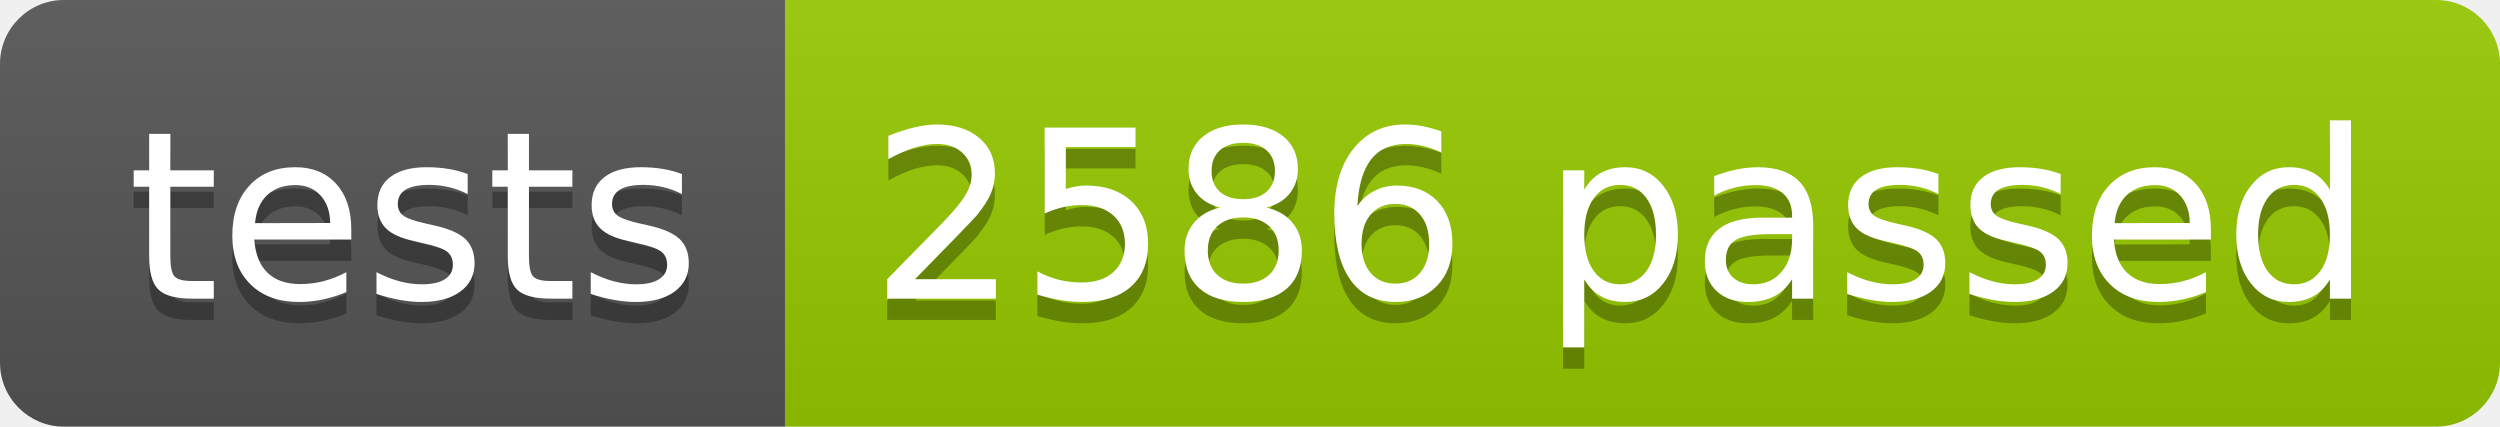
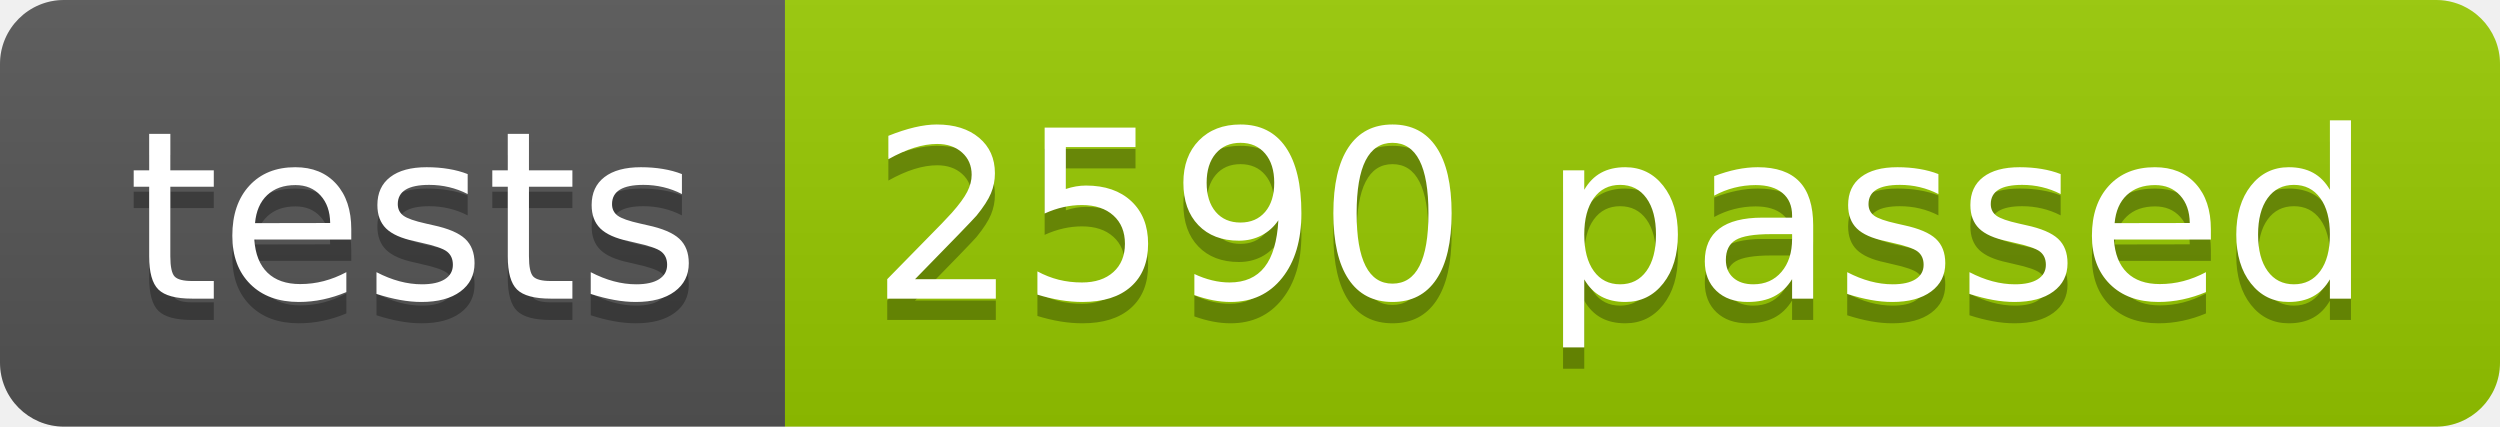
<svg xmlns="http://www.w3.org/2000/svg" width="117.2" height="20">
  <linearGradient id="smooth" x2="0" y2="100%">
    <stop offset="0" stop-color="#bbb" stop-opacity=".1" />
    <stop offset="1" stop-opacity=".1" />
  </linearGradient>
  <clipPath id="round">
    <rect width="117.2" height="20" rx="3" fill="#fff" />
  </clipPath>
  <g clip-path="url(#round)">
    <rect width="36.8" height="20" fill="#555" />
    <rect x="36.8" width="80.4" height="20" fill="#97CA00" />
    <rect width="117.2" height="20" fill="url(#smooth)" />
  </g>
  <g fill="#fff" text-anchor="middle" font-family="DejaVu Sans,Verdana,Geneva,sans-serif" font-size="110">
    <text x="194.0" y="150" fill="#010101" fill-opacity=".3" transform="scale(0.1)" textLength="268.0" lengthAdjust="spacing">tests</text>
    <text x="194.0" y="140" transform="scale(0.1)" textLength="268.0" lengthAdjust="spacing">tests</text>
-     <text x="760.0" y="150" fill="#010101" fill-opacity=".3" transform="scale(0.1)" textLength="704.0" lengthAdjust="spacing">2586 passed</text>
-     <text x="760.0" y="140" transform="scale(0.1)" textLength="704.0" lengthAdjust="spacing">2586 passed</text>
+     <text x="760.0" y="150" fill="#010101" fill-opacity=".3" transform="scale(0.1)" textLength="704.0" lengthAdjust="spacing">2590 passed</text>
+     <text x="760.0" y="140" transform="scale(0.1)" textLength="704.0" lengthAdjust="spacing">2590 passed</text>
  </g>
</svg>
